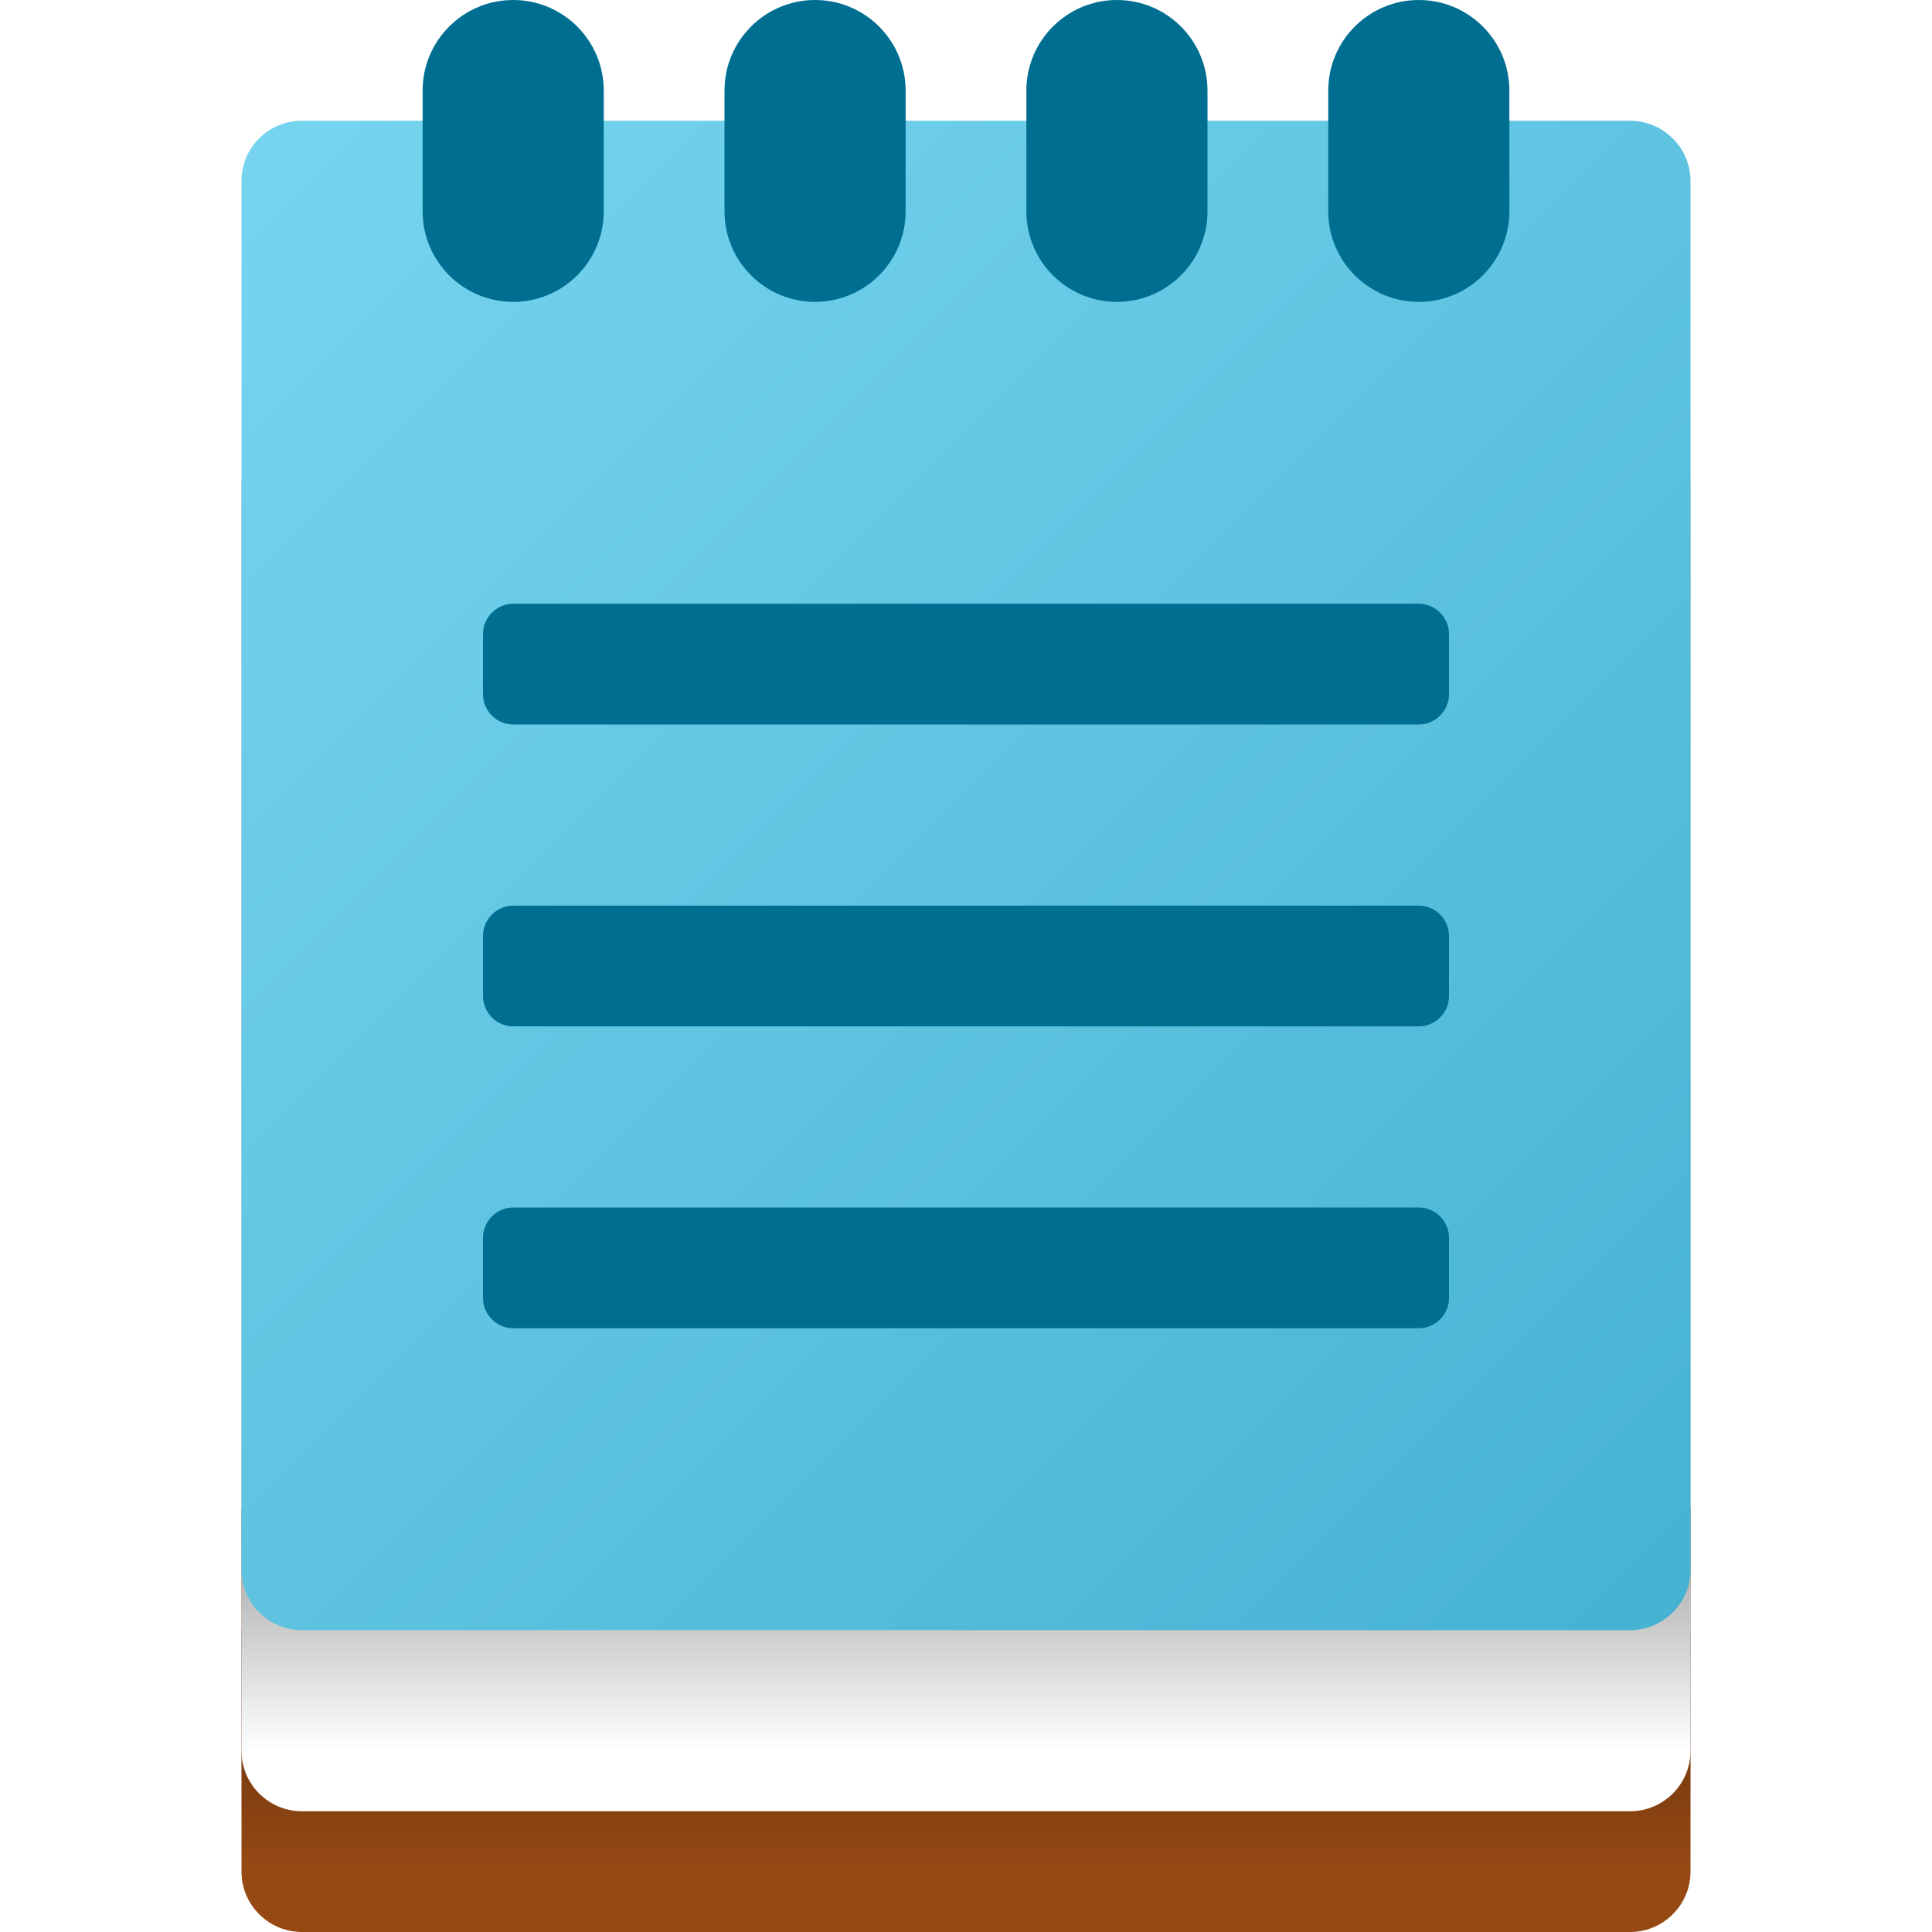
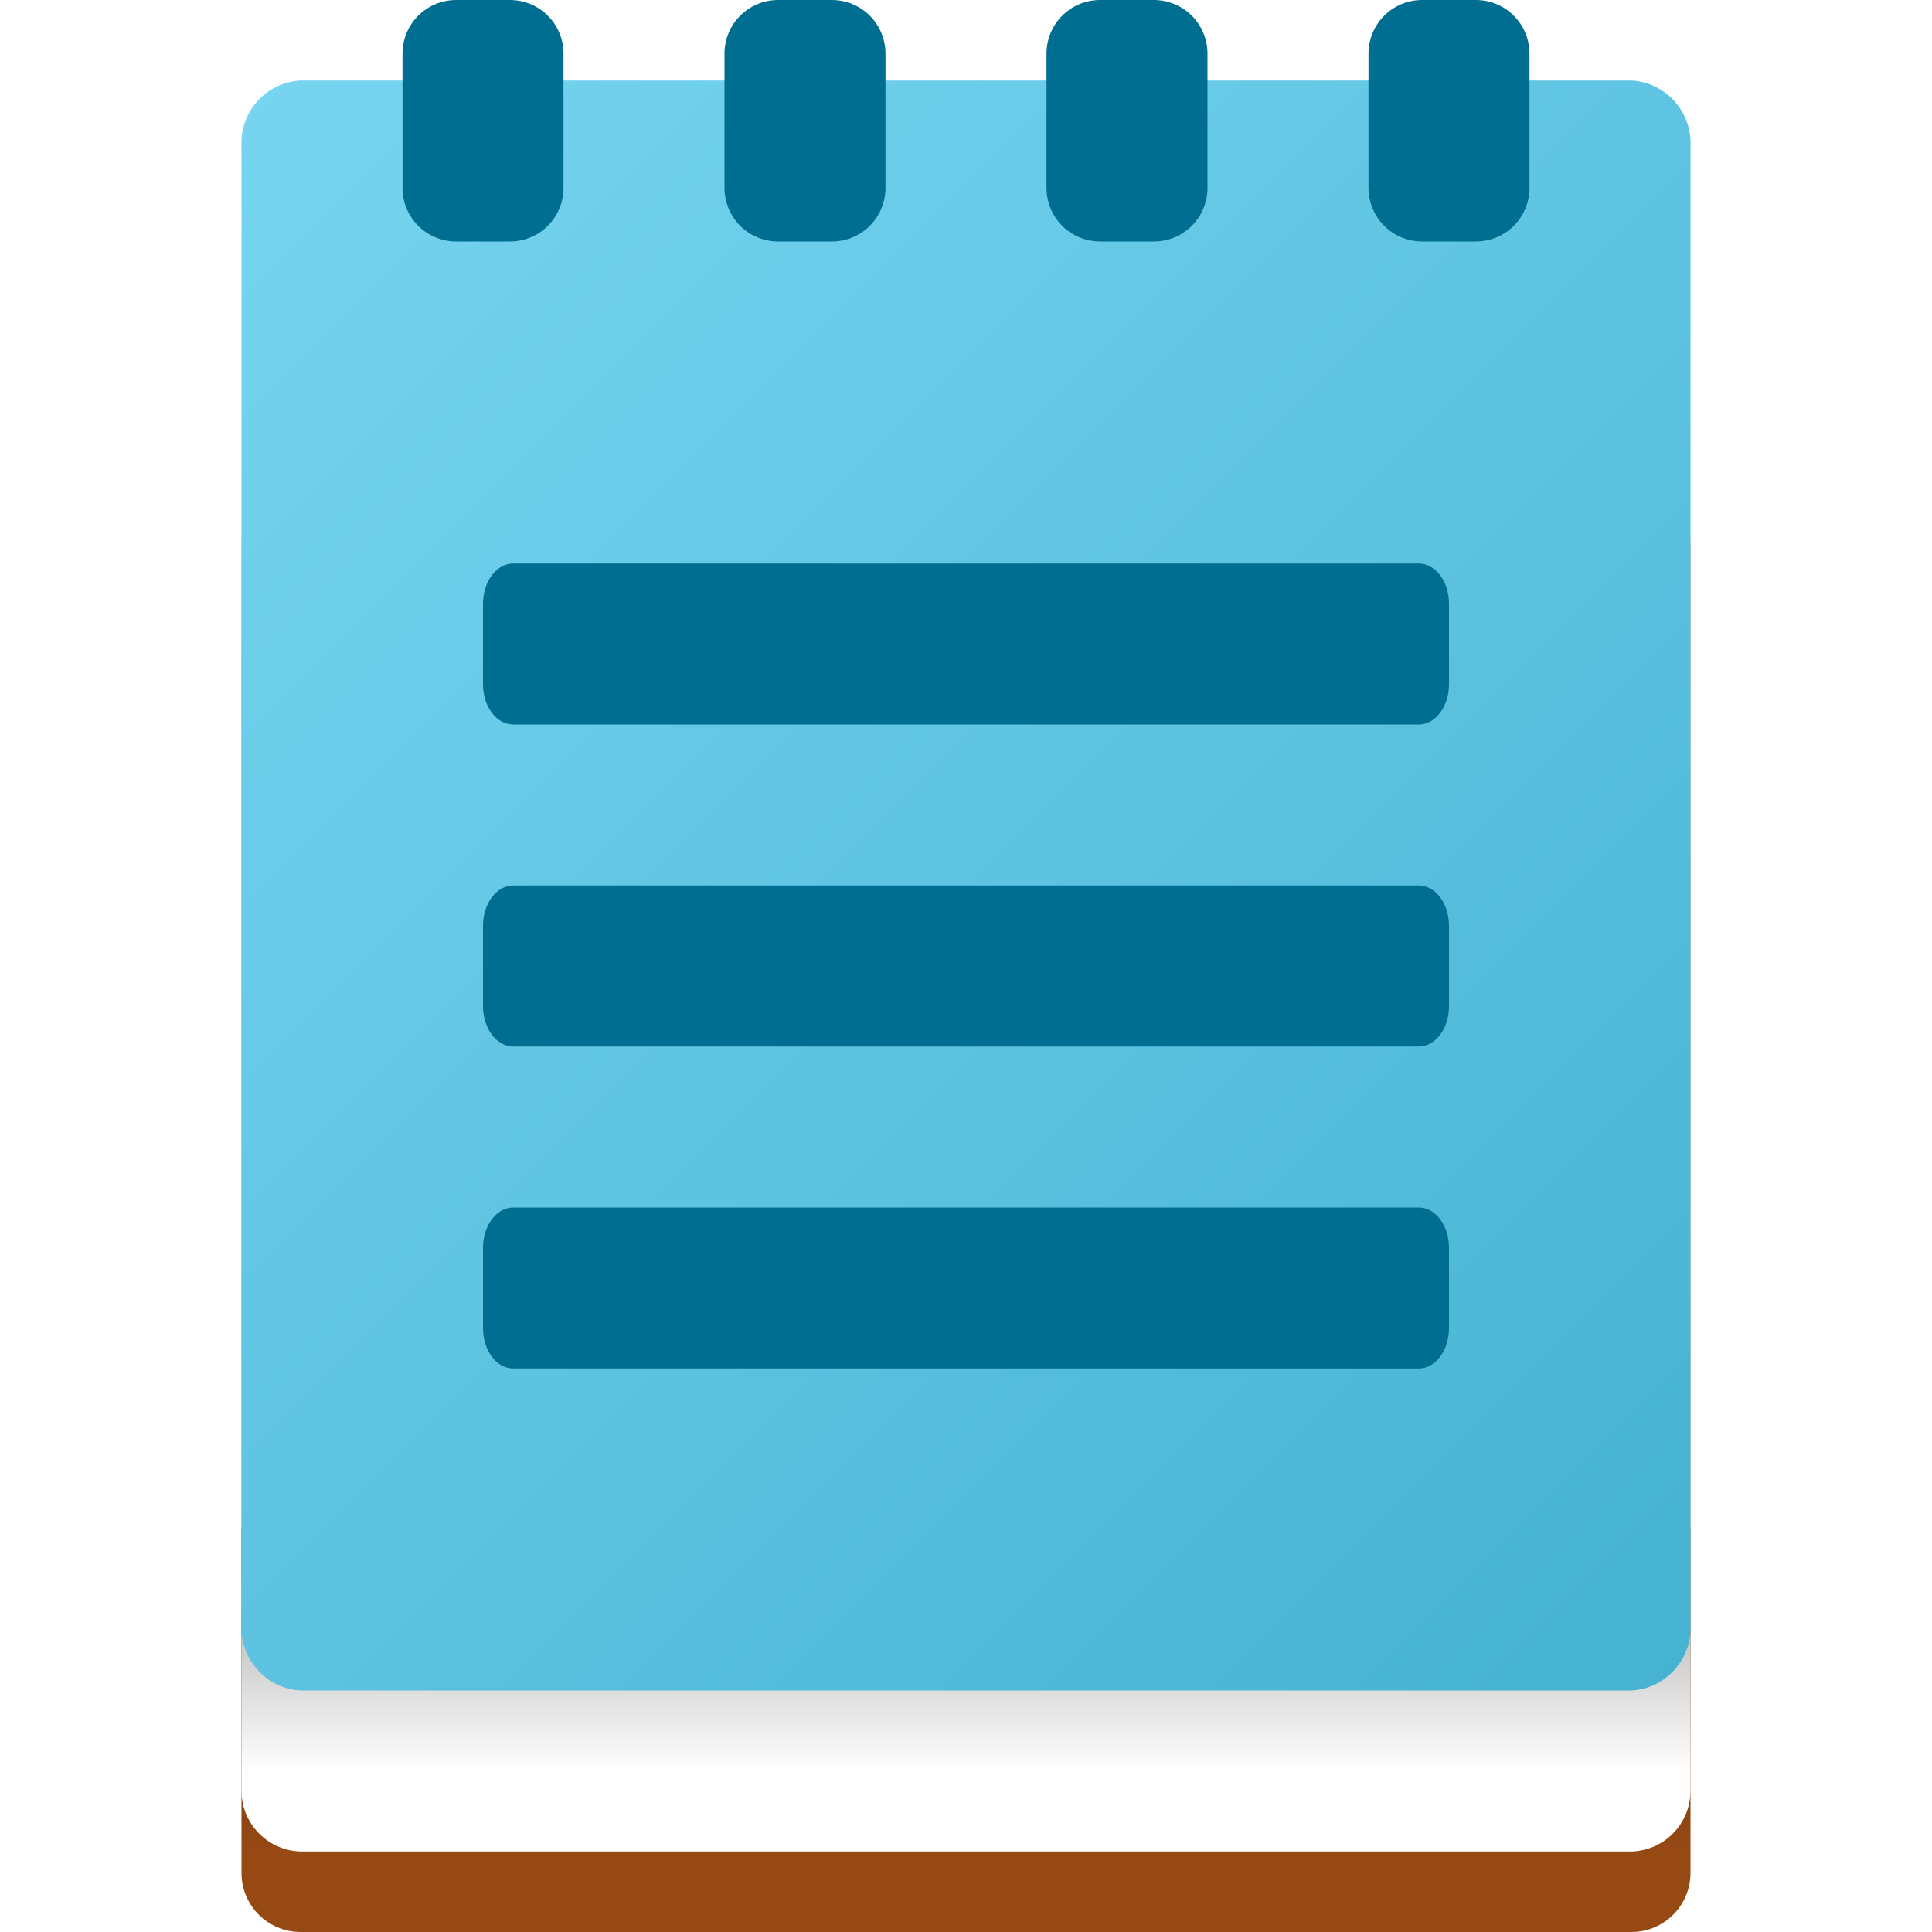
- <svg xmlns="http://www.w3.org/2000/svg" width="32px" height="32px" viewBox="0 0 32 32" version="1.1">
+ <svg xmlns="http://www.w3.org/2000/svg" width="24px" height="24px" viewBox="0 0 24 24" version="1.1">
  <defs>
-     <linearGradient id="linear0" gradientUnits="userSpaceOnUse" x1="16" y1="27" x2="16" y2="31">
+     <linearGradient id="linear0" gradientUnits="userSpaceOnUse" x1="12" y1="20" x2="12" y2="23">
      <stop offset="0" style="stop-color:rgb(0%,0%,0%);stop-opacity:0.4;" />
      <stop offset="1" style="stop-color:rgb(0%,0%,0%);stop-opacity:0;" />
    </linearGradient>
-     <linearGradient id="linear1" gradientUnits="userSpaceOnUse" x1="16" y1="25" x2="16" y2="29">
+     <linearGradient id="linear1" gradientUnits="userSpaceOnUse" x1="12" y1="19" x2="12" y2="22">
      <stop offset="0" style="stop-color:rgb(0%,0%,0%);stop-opacity:0.4;" />
      <stop offset="1" style="stop-color:rgb(0%,0%,0%);stop-opacity:0;" />
    </linearGradient>
-     <linearGradient id="linear2" gradientUnits="userSpaceOnUse" x1="13.45" y1="103.538" x2="20.64" y2="96.348" gradientTransform="matrix(3.4079,0,0,-3.4079,-42.0877,355.0933)">
+     <linearGradient id="linear2" gradientUnits="userSpaceOnUse" x1="10.257" y1="98.585" x2="15.833" y2="93.008" gradientTransform="matrix(3.4079,0,0,-3.4079,-32.4562,337.4618)">
      <stop offset="0" style="stop-color:rgb(46.667%,83.529%,94.118%);stop-opacity:1;" />
      <stop offset="1" style="stop-color:rgb(27.059%,69.804%,82.353%);stop-opacity:1;" />
    </linearGradient>
  </defs>
  <g id="surface1">
-     <path style=" stroke:none;fill-rule:nonzero;fill:rgb(59.216%,28.627%,7.843%);fill-opacity:1;" d="M 4.98 7 L 27.02 7 C 27.57 7.012 28.012 7.469 28 8.02 L 28 30.98 C 28.012 31.531 27.57 31.988 27.02 32 L 4.98 32 C 4.43 31.988 3.988 31.531 4 30.98 L 4 8.02 C 3.988 7.469 4.43 7.012 4.98 7 Z M 4.98 7 " />
-     <path style=" stroke:none;fill-rule:nonzero;fill:url(#linear0);" d="M 4 27 L 28 27 L 28 31 L 4 31 Z M 4 27 " />
-     <path style=" stroke:none;fill-rule:nonzero;fill:rgb(100%,100%,100%);fill-opacity:1;" d="M 4.98 5 L 27.02 5 C 27.57 5.012 28.012 5.469 28 6.02 L 28 28.98 C 28.012 29.531 27.57 29.988 27.02 30 L 4.98 30 C 4.43 29.988 3.988 29.531 4 28.98 L 4 6.02 C 3.988 5.469 4.43 5.012 4.98 5 Z M 4.98 5 " />
-     <path style=" stroke:none;fill-rule:nonzero;fill:url(#linear1);" d="M 4 25 L 28 25 L 28 29 L 4 29 Z M 4 25 " />
-     <path style=" stroke:none;fill-rule:nonzero;fill:url(#linear2);" d="M 4.977 2 L 27.02 2 C 27.57 2.012 28.012 2.469 28 3.02 L 28 25.98 C 28.012 26.531 27.57 26.988 27.02 27 L 4.98 27 C 4.43 26.988 3.988 26.531 4 25.98 L 4 3.016 C 3.988 2.469 4.426 2.012 4.977 2 Z M 4.977 2 " />
-     <path style=" stroke:none;fill-rule:nonzero;fill:rgb(0%,43.137%,56.863%);fill-opacity:1;" d="M 8.5 10 L 23.5 10 C 23.773 10 24 10.227 24 10.5 L 24 11.5 C 24 11.773 23.773 12 23.5 12 L 8.5 12 C 8.227 12 8 11.773 8 11.5 L 8 10.5 C 8 10.227 8.227 10 8.5 10 Z M 8.5 10 " />
-     <path style=" stroke:none;fill-rule:nonzero;fill:rgb(0%,43.137%,56.863%);fill-opacity:1;" d="M 8.5 15 L 23.5 15 C 23.773 15 24 15.227 24 15.5 L 24 16.5 C 24 16.773 23.773 17 23.5 17 L 8.5 17 C 8.227 17 8 16.773 8 16.5 L 8 15.5 C 8 15.227 8.227 15 8.5 15 Z M 8.5 15 " />
-     <path style=" stroke:none;fill-rule:nonzero;fill:rgb(0%,43.137%,56.863%);fill-opacity:1;" d="M 8.5 20 L 23.5 20 C 23.773 20 24 20.227 24 20.5 L 24 21.5 C 24 21.773 23.773 22 23.5 22 L 8.5 22 C 8.227 22 8 21.773 8 21.5 L 8 20.5 C 8 20.227 8.227 20 8.5 20 Z M 8.5 20 " />
-     <path style=" stroke:none;fill-rule:nonzero;fill:rgb(0%,43.137%,56.863%);fill-opacity:1;" d="M 8.5 0 C 9.328 0 10 0.672 10 1.5 L 10 3.5 C 10 4.328 9.328 5 8.5 5 C 7.672 5 7 4.328 7 3.5 L 7 1.5 C 7 0.672 7.672 0 8.5 0 Z M 8.5 0 " />
-     <path style=" stroke:none;fill-rule:nonzero;fill:rgb(0%,43.137%,56.863%);fill-opacity:1;" d="M 13.5 0 C 14.328 0 15 0.672 15 1.5 L 15 3.5 C 15 4.328 14.328 5 13.5 5 C 12.672 5 12 4.328 12 3.5 L 12 1.5 C 12 0.672 12.672 0 13.5 0 Z M 13.5 0 " />
-     <path style=" stroke:none;fill-rule:nonzero;fill:rgb(0%,43.137%,56.863%);fill-opacity:1;" d="M 18.5 0 C 19.328 0 20 0.672 20 1.5 L 20 3.5 C 20 4.328 19.328 5 18.5 5 C 17.672 5 17 4.328 17 3.5 L 17 1.5 C 17 0.672 17.672 0 18.5 0 Z M 18.5 0 " />
-     <path style=" stroke:none;fill-rule:nonzero;fill:rgb(0%,43.137%,56.863%);fill-opacity:1;" d="M 23.5 0 C 24.328 0 25 0.672 25 1.5 L 25 3.5 C 25 4.328 24.328 5 23.5 5 C 22.672 5 22 4.328 22 3.5 L 22 1.5 C 22 0.672 22.672 0 23.5 0 Z M 23.5 0 " />
+     <path style=" stroke:none;fill-rule:nonzero;fill:rgb(59.216%,28.627%,7.843%);fill-opacity:1;" d="M 3.734 6 L 20.266 6 C 20.672 6 21 6.328 21 6.734 L 21 23.266 C 21 23.672 20.672 24 20.266 24 L 3.734 24 C 3.328 24 3 23.672 3 23.266 L 3 6.734 C 3 6.328 3.328 6 3.734 6 Z M 3.734 6 " />
+     <path style=" stroke:none;fill-rule:nonzero;fill:url(#linear0);" d="M 3 20 L 21 20 L 21 23 L 3 23 Z M 3 20 " />
+     <path style=" stroke:none;fill-rule:nonzero;fill:rgb(100%,100%,100%);fill-opacity:1;" d="M 3.734 4 L 20.266 4 C 20.684 4.012 21.012 4.359 21 4.777 L 21 22.223 C 21.012 22.641 20.684 22.988 20.266 23 L 3.734 23 C 3.316 22.988 2.988 22.641 3 22.223 L 3 4.777 C 2.988 4.359 3.316 4.012 3.734 4 Z M 3.734 4 " />
+     <path style=" stroke:none;fill-rule:nonzero;fill:url(#linear1);" d="M 3 19 L 21 19 L 21 22 L 3 22 Z M 3 19 " />
+     <path style=" stroke:none;fill-rule:nonzero;fill:url(#linear2);" d="M 3.734 1 L 20.266 1 C 20.691 1.023 21.02 1.387 21 1.816 L 21 20.184 C 21.02 20.613 20.691 20.977 20.266 21 L 3.734 21 C 3.309 20.977 2.98 20.613 3 20.184 L 3 1.816 C 2.98 1.387 3.305 1.023 3.734 1 Z M 3.734 1 " />
+     <path style=" stroke:none;fill-rule:nonzero;fill:rgb(0%,43.137%,56.863%);fill-opacity:1;" d="M 6.375 7 L 17.625 7 C 17.832 7 18 7.223 18 7.5 L 18 8.5 C 18 8.777 17.832 9 17.625 9 L 6.375 9 C 6.168 9 6 8.777 6 8.5 L 6 7.5 C 6 7.223 6.168 7 6.375 7 Z M 6.375 7 " />
+     <path style=" stroke:none;fill-rule:nonzero;fill:rgb(0%,43.137%,56.863%);fill-opacity:1;" d="M 6.375 11 L 17.625 11 C 17.832 11 18 11.223 18 11.5 L 18 12.5 C 18 12.777 17.832 13 17.625 13 L 6.375 13 C 6.168 13 6 12.777 6 12.5 L 6 11.5 C 6 11.223 6.168 11 6.375 11 Z M 6.375 11 " />
+     <path style=" stroke:none;fill-rule:nonzero;fill:rgb(0%,43.137%,56.863%);fill-opacity:1;" d="M 6.375 15 L 17.625 15 C 17.832 15 18 15.223 18 15.5 L 18 16.5 C 18 16.777 17.832 17 17.625 17 L 6.375 17 C 6.168 17 6 16.777 6 16.5 L 6 15.5 C 6 15.223 6.168 15 6.375 15 Z M 6.375 15 " />
+     <path style=" stroke:none;fill-rule:nonzero;fill:rgb(0%,43.137%,56.863%);fill-opacity:1;" d="M 5.668 0 L 6.332 0 C 6.703 0 7 0.297 7 0.668 L 7 2.332 C 7 2.703 6.703 3 6.332 3 L 5.668 3 C 5.297 3 5 2.703 5 2.332 L 5 0.668 C 5 0.297 5.297 0 5.668 0 Z M 5.668 0 " />
+     <path style=" stroke:none;fill-rule:nonzero;fill:rgb(0%,43.137%,56.863%);fill-opacity:1;" d="M 9.668 0 L 10.332 0 C 10.703 0 11 0.297 11 0.668 L 11 2.332 C 11 2.703 10.703 3 10.332 3 L 9.668 3 C 9.297 3 9 2.703 9 2.332 L 9 0.668 C 9 0.297 9.297 0 9.668 0 Z M 9.668 0 " />
+     <path style=" stroke:none;fill-rule:nonzero;fill:rgb(0%,43.137%,56.863%);fill-opacity:1;" d="M 13.668 0 L 14.332 0 C 14.703 0 15 0.297 15 0.668 L 15 2.332 C 15 2.703 14.703 3 14.332 3 L 13.668 3 C 13.297 3 13 2.703 13 2.332 L 13 0.668 C 13 0.297 13.297 0 13.668 0 Z M 13.668 0 " />
+     <path style=" stroke:none;fill-rule:nonzero;fill:rgb(0%,43.137%,56.863%);fill-opacity:1;" d="M 17.668 0 L 18.332 0 C 18.703 0 19 0.297 19 0.668 L 19 2.332 C 19 2.703 18.703 3 18.332 3 L 17.668 3 C 17.297 3 17 2.703 17 2.332 L 17 0.668 C 17 0.297 17.297 0 17.668 0 Z M 17.668 0 " />
  </g>
</svg>
